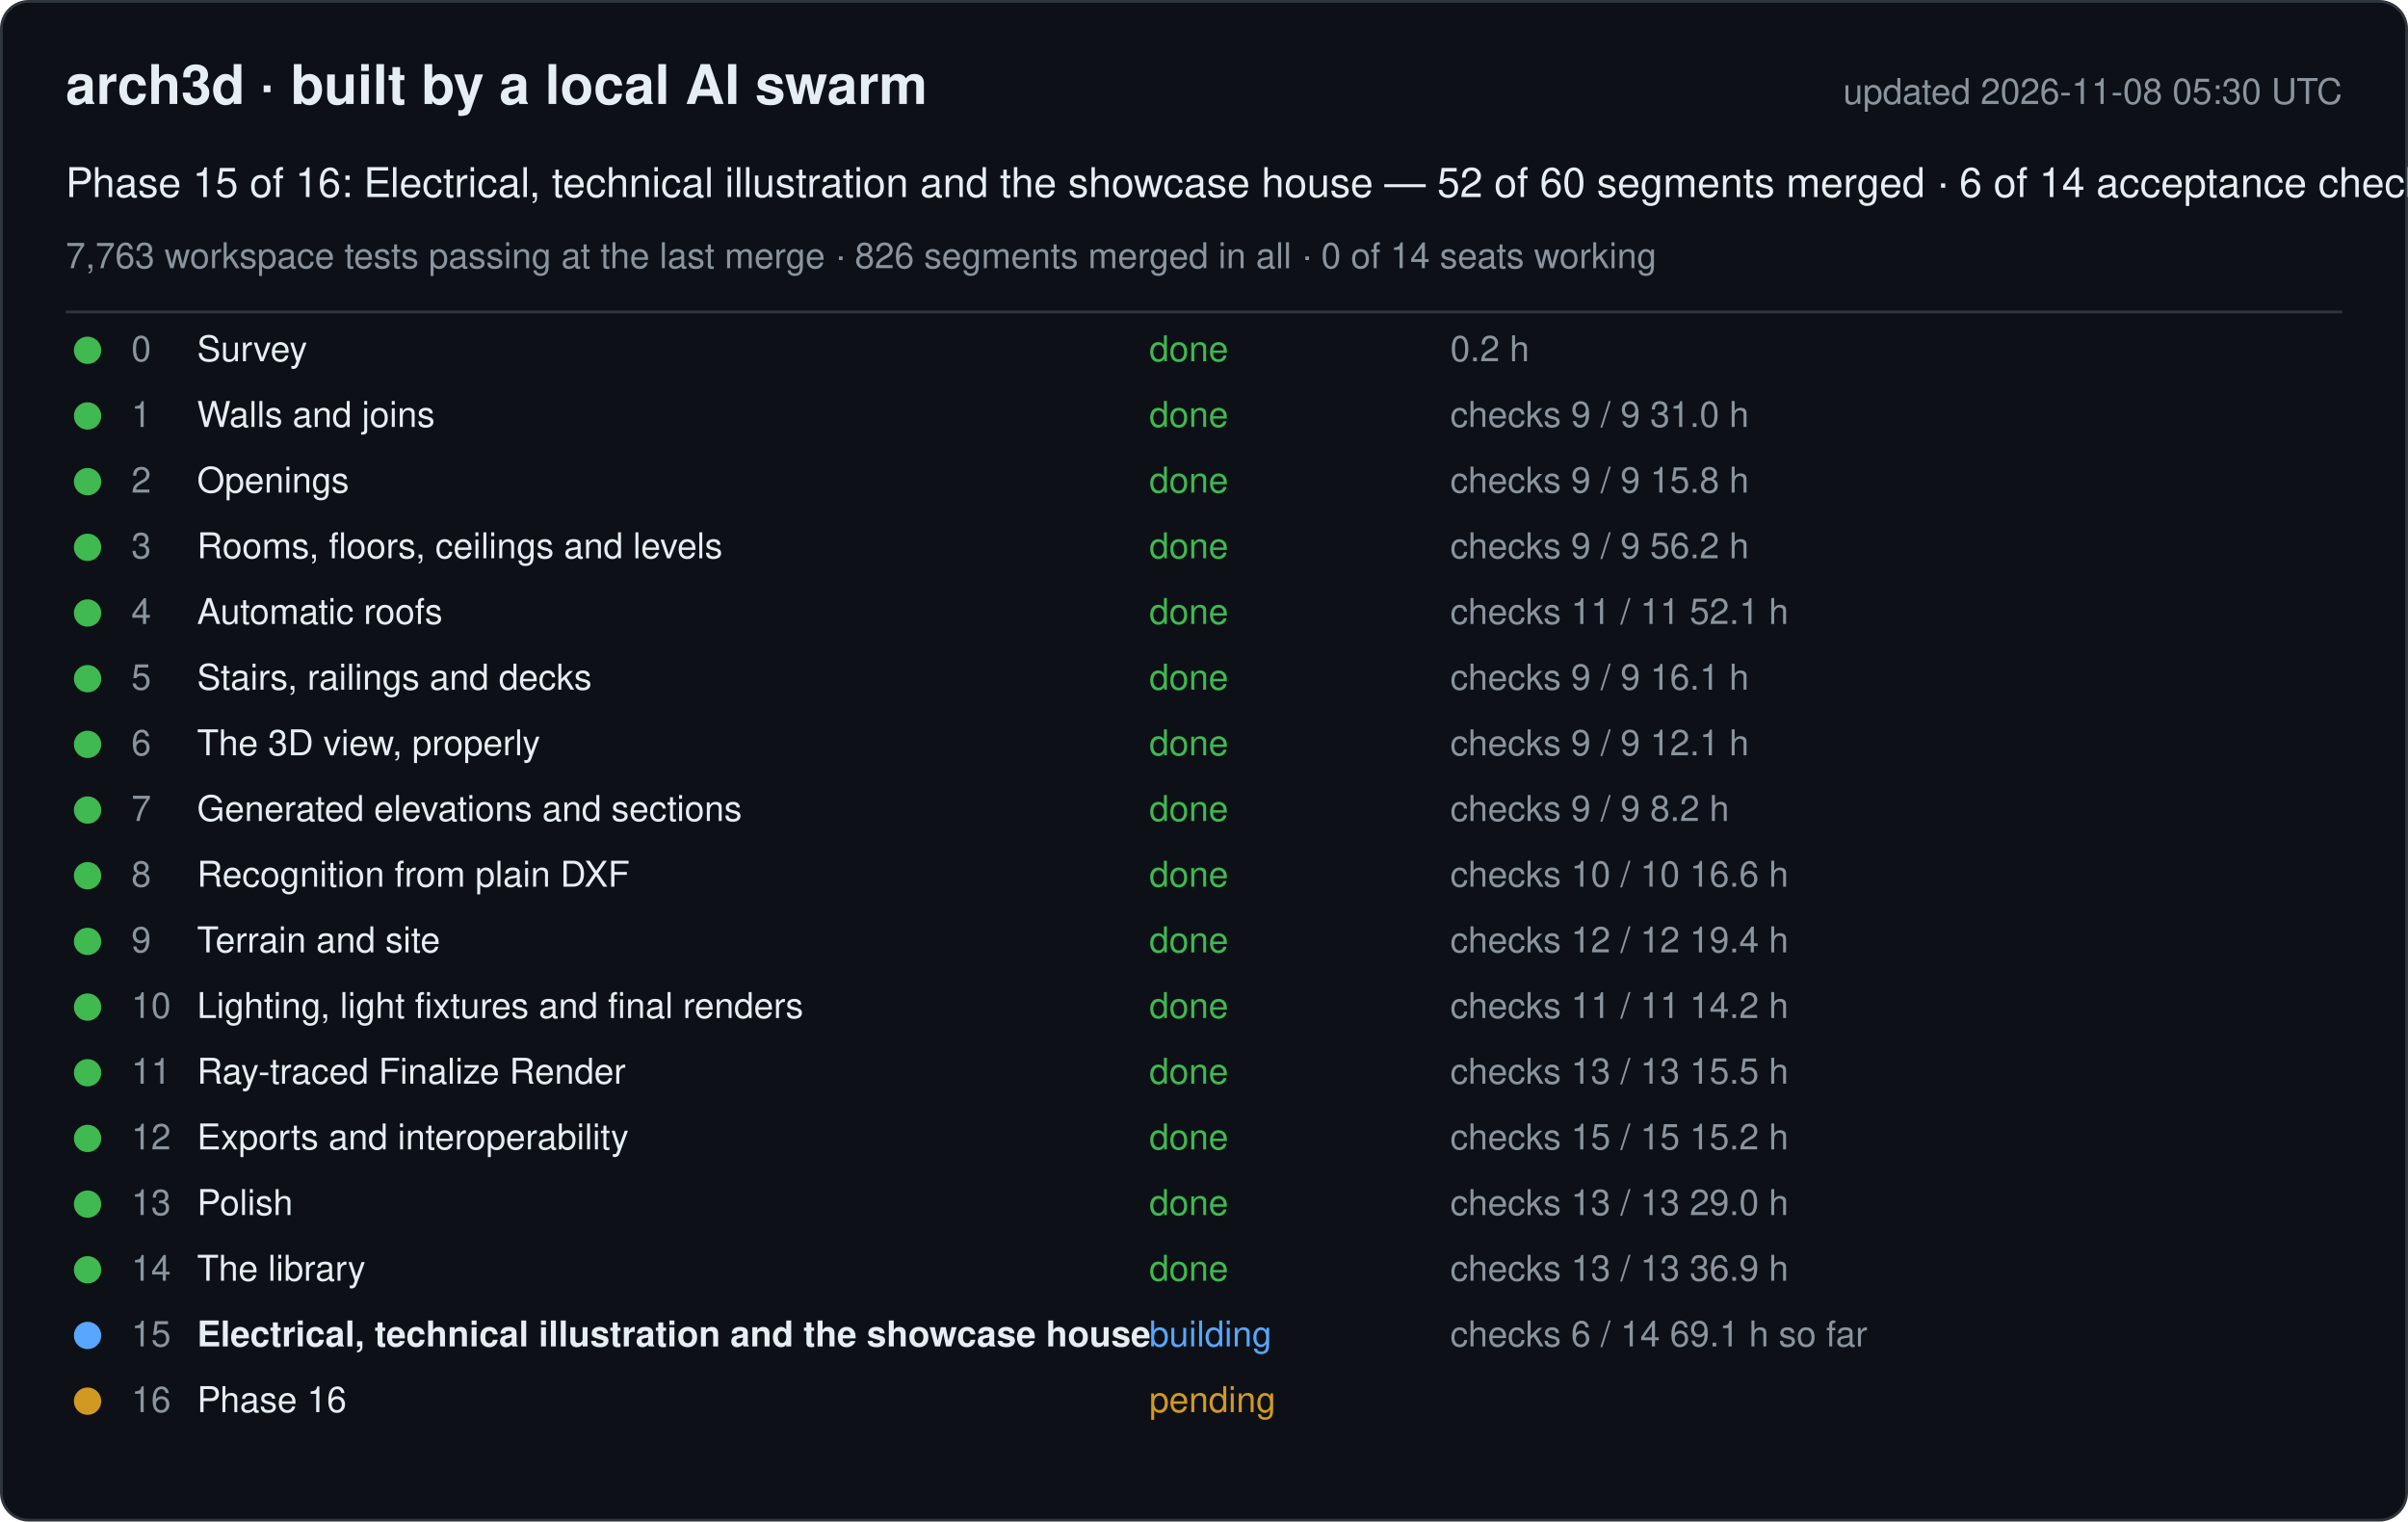
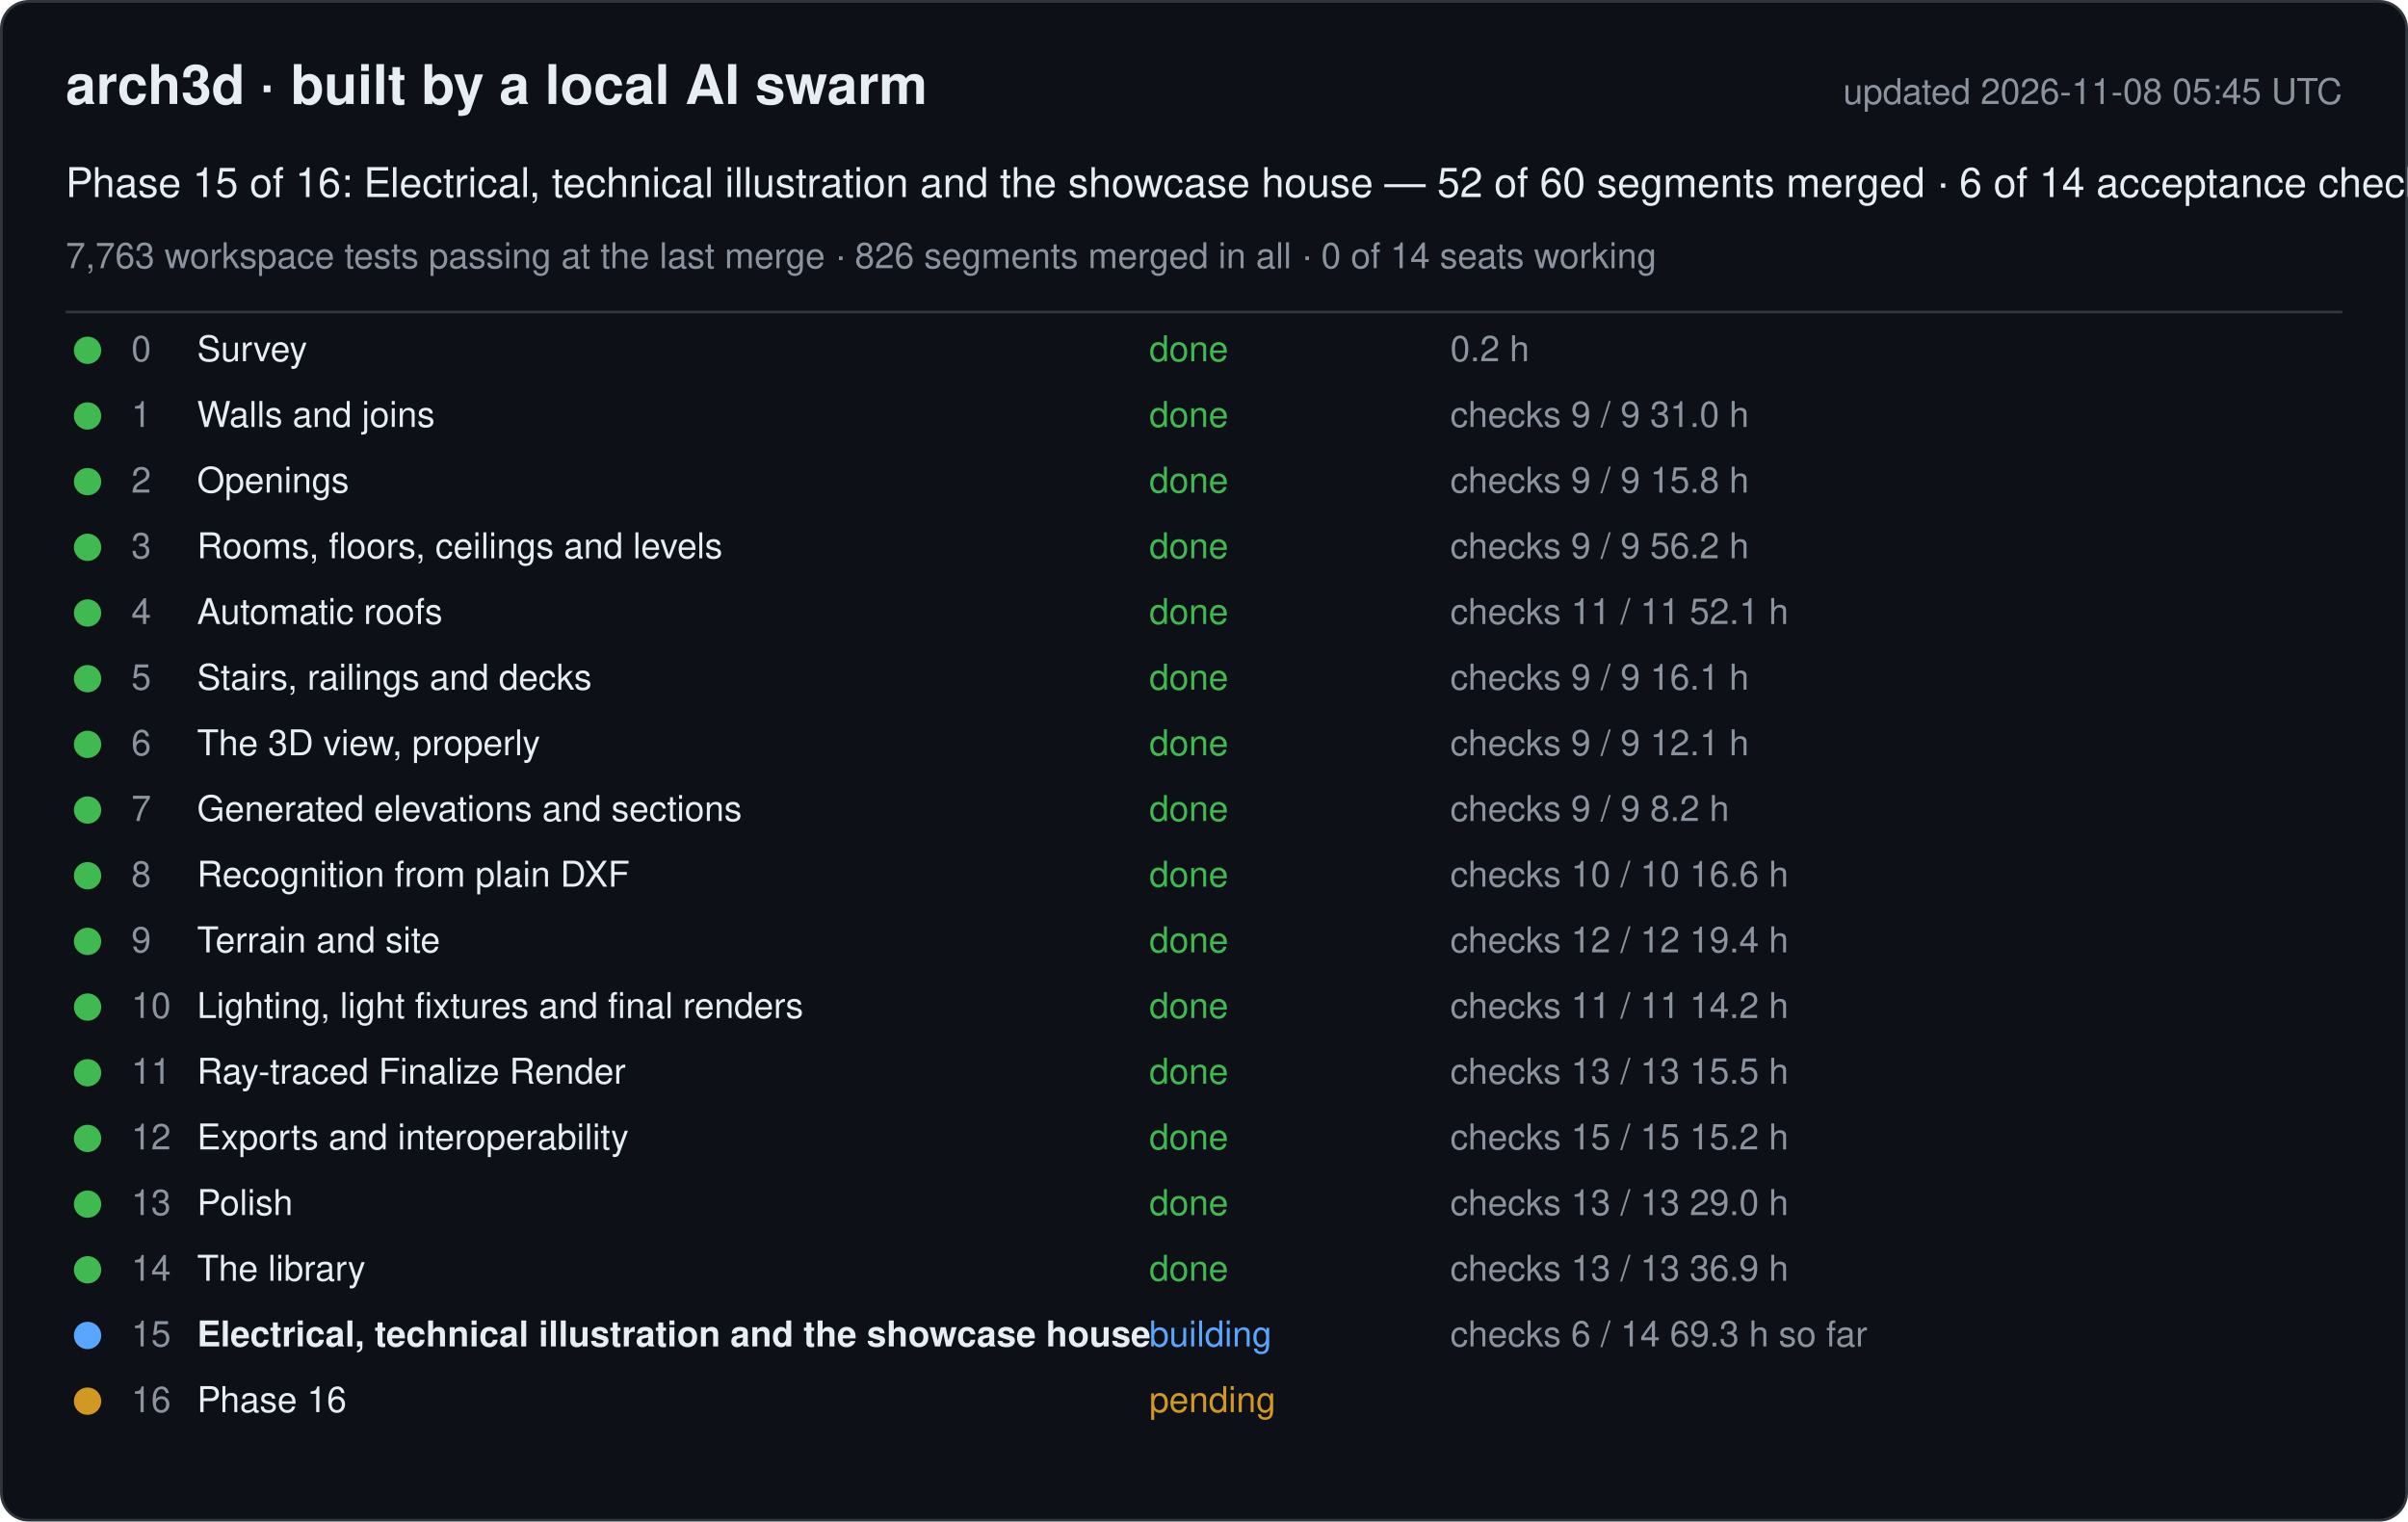
<svg xmlns="http://www.w3.org/2000/svg" width="880" height="556" viewBox="0 0 880 556" font-family="-apple-system, Segoe UI, Helvetica, Arial, sans-serif">
  <rect x="0.5" y="0.5" width="879" height="555" rx="10" fill="#0d1117" stroke="#30363d" />
  <text x="24" y="38" font-size="20" font-weight="600" fill="#e6edf3">arch3d · built by a local AI swarm</text>
-   <text x="856" y="38" font-size="13" fill="#8b949e" text-anchor="end">updated 2026-11-08 05:30 UTC</text>
+   <text x="856" y="38" font-size="13" fill="#8b949e" text-anchor="end">updated 2026-11-08 05:45 UTC</text>
  <text x="24" y="72" font-size="15" fill="#e6edf3">Phase 15 of 16: Electrical, technical illustration and the showcase house — 52 of 60 segments merged · 6 of 14 acceptance checks</text>
  <text x="24" y="98" font-size="13" fill="#8b949e">7,763 workspace tests passing at the last merge · 826 segments merged in all · 0 of 14 seats working</text>
  <line x1="24" y1="114" x2="856" y2="114" stroke="#30363d" />
  <g data-phase="0">
    <circle cx="32" cy="128" r="5" fill="#3fb950" />
    <text x="48" y="132" font-size="13" fill="#8b949e">0</text>
    <text x="72" y="132" font-size="13" fill="#e6edf3">Survey</text>
    <text x="420" y="132" font-size="13" fill="#3fb950">done</text>
    <text x="530" y="132" font-size="13" fill="#8b949e">0.2 h</text>
  </g>
  <g data-phase="1">
    <circle cx="32" cy="152" r="5" fill="#3fb950" />
    <text x="48" y="156" font-size="13" fill="#8b949e">1</text>
    <text x="72" y="156" font-size="13" fill="#e6edf3">Walls and joins</text>
    <text x="420" y="156" font-size="13" fill="#3fb950">done</text>
    <text x="530" y="156" font-size="13" fill="#8b949e">checks 9 / 9   31.0 h</text>
  </g>
  <g data-phase="2">
    <circle cx="32" cy="176" r="5" fill="#3fb950" />
    <text x="48" y="180" font-size="13" fill="#8b949e">2</text>
    <text x="72" y="180" font-size="13" fill="#e6edf3">Openings</text>
    <text x="420" y="180" font-size="13" fill="#3fb950">done</text>
    <text x="530" y="180" font-size="13" fill="#8b949e">checks 9 / 9   15.8 h</text>
  </g>
  <g data-phase="3">
    <circle cx="32" cy="200" r="5" fill="#3fb950" />
    <text x="48" y="204" font-size="13" fill="#8b949e">3</text>
    <text x="72" y="204" font-size="13" fill="#e6edf3">Rooms, floors, ceilings and levels</text>
    <text x="420" y="204" font-size="13" fill="#3fb950">done</text>
    <text x="530" y="204" font-size="13" fill="#8b949e">checks 9 / 9   56.2 h</text>
  </g>
  <g data-phase="4">
    <circle cx="32" cy="224" r="5" fill="#3fb950" />
    <text x="48" y="228" font-size="13" fill="#8b949e">4</text>
    <text x="72" y="228" font-size="13" fill="#e6edf3">Automatic roofs</text>
    <text x="420" y="228" font-size="13" fill="#3fb950">done</text>
    <text x="530" y="228" font-size="13" fill="#8b949e">checks 11 / 11   52.1 h</text>
  </g>
  <g data-phase="5">
    <circle cx="32" cy="248" r="5" fill="#3fb950" />
    <text x="48" y="252" font-size="13" fill="#8b949e">5</text>
    <text x="72" y="252" font-size="13" fill="#e6edf3">Stairs, railings and decks</text>
    <text x="420" y="252" font-size="13" fill="#3fb950">done</text>
    <text x="530" y="252" font-size="13" fill="#8b949e">checks 9 / 9   16.1 h</text>
  </g>
  <g data-phase="6">
    <circle cx="32" cy="272" r="5" fill="#3fb950" />
    <text x="48" y="276" font-size="13" fill="#8b949e">6</text>
    <text x="72" y="276" font-size="13" fill="#e6edf3">The 3D view, properly</text>
    <text x="420" y="276" font-size="13" fill="#3fb950">done</text>
    <text x="530" y="276" font-size="13" fill="#8b949e">checks 9 / 9   12.1 h</text>
  </g>
  <g data-phase="7">
    <circle cx="32" cy="296" r="5" fill="#3fb950" />
    <text x="48" y="300" font-size="13" fill="#8b949e">7</text>
    <text x="72" y="300" font-size="13" fill="#e6edf3">Generated elevations and sections</text>
    <text x="420" y="300" font-size="13" fill="#3fb950">done</text>
    <text x="530" y="300" font-size="13" fill="#8b949e">checks 9 / 9   8.2 h</text>
  </g>
  <g data-phase="8">
    <circle cx="32" cy="320" r="5" fill="#3fb950" />
    <text x="48" y="324" font-size="13" fill="#8b949e">8</text>
    <text x="72" y="324" font-size="13" fill="#e6edf3">Recognition from plain DXF</text>
    <text x="420" y="324" font-size="13" fill="#3fb950">done</text>
    <text x="530" y="324" font-size="13" fill="#8b949e">checks 10 / 10   16.6 h</text>
  </g>
  <g data-phase="9">
    <circle cx="32" cy="344" r="5" fill="#3fb950" />
    <text x="48" y="348" font-size="13" fill="#8b949e">9</text>
    <text x="72" y="348" font-size="13" fill="#e6edf3">Terrain and site</text>
    <text x="420" y="348" font-size="13" fill="#3fb950">done</text>
    <text x="530" y="348" font-size="13" fill="#8b949e">checks 12 / 12   19.4 h</text>
  </g>
  <g data-phase="10">
    <circle cx="32" cy="368" r="5" fill="#3fb950" />
    <text x="48" y="372" font-size="13" fill="#8b949e">10</text>
    <text x="72" y="372" font-size="13" fill="#e6edf3">Lighting, light fixtures and final renders</text>
    <text x="420" y="372" font-size="13" fill="#3fb950">done</text>
    <text x="530" y="372" font-size="13" fill="#8b949e">checks 11 / 11   14.2 h</text>
  </g>
  <g data-phase="11">
    <circle cx="32" cy="392" r="5" fill="#3fb950" />
    <text x="48" y="396" font-size="13" fill="#8b949e">11</text>
    <text x="72" y="396" font-size="13" fill="#e6edf3">Ray-traced Finalize Render</text>
    <text x="420" y="396" font-size="13" fill="#3fb950">done</text>
    <text x="530" y="396" font-size="13" fill="#8b949e">checks 13 / 13   15.5 h</text>
  </g>
  <g data-phase="12">
    <circle cx="32" cy="416" r="5" fill="#3fb950" />
    <text x="48" y="420" font-size="13" fill="#8b949e">12</text>
    <text x="72" y="420" font-size="13" fill="#e6edf3">Exports and interoperability</text>
    <text x="420" y="420" font-size="13" fill="#3fb950">done</text>
    <text x="530" y="420" font-size="13" fill="#8b949e">checks 15 / 15   15.2 h</text>
  </g>
  <g data-phase="13">
    <circle cx="32" cy="440" r="5" fill="#3fb950" />
    <text x="48" y="444" font-size="13" fill="#8b949e">13</text>
    <text x="72" y="444" font-size="13" fill="#e6edf3">Polish</text>
    <text x="420" y="444" font-size="13" fill="#3fb950">done</text>
    <text x="530" y="444" font-size="13" fill="#8b949e">checks 13 / 13   29.0 h</text>
  </g>
  <g data-phase="14">
    <circle cx="32" cy="464" r="5" fill="#3fb950" />
    <text x="48" y="468" font-size="13" fill="#8b949e">14</text>
    <text x="72" y="468" font-size="13" fill="#e6edf3">The library</text>
    <text x="420" y="468" font-size="13" fill="#3fb950">done</text>
    <text x="530" y="468" font-size="13" fill="#8b949e">checks 13 / 13   36.9 h</text>
  </g>
  <g data-phase="15">
    <circle cx="32" cy="488" r="5" fill="#58a6ff" />
    <text x="48" y="492" font-size="13" fill="#8b949e">15</text>
    <text x="72" y="492" font-size="13" fill="#e6edf3" font-weight="600">Electrical, technical illustration and the showcase house</text>
    <text x="420" y="492" font-size="13" fill="#58a6ff">building</text>
-     <text x="530" y="492" font-size="13" fill="#8b949e">checks 6 / 14   69.1 h so far</text>
+     <text x="530" y="492" font-size="13" fill="#8b949e">checks 6 / 14   69.3 h so far</text>
  </g>
  <g data-phase="16">
    <circle cx="32" cy="512" r="5" fill="#d29922" />
    <text x="48" y="516" font-size="13" fill="#8b949e">16</text>
    <text x="72" y="516" font-size="13" fill="#e6edf3">Phase 16</text>
    <text x="420" y="516" font-size="13" fill="#d29922">pending</text>
    <text x="530" y="516" font-size="13" fill="#8b949e" />
  </g>
</svg>
